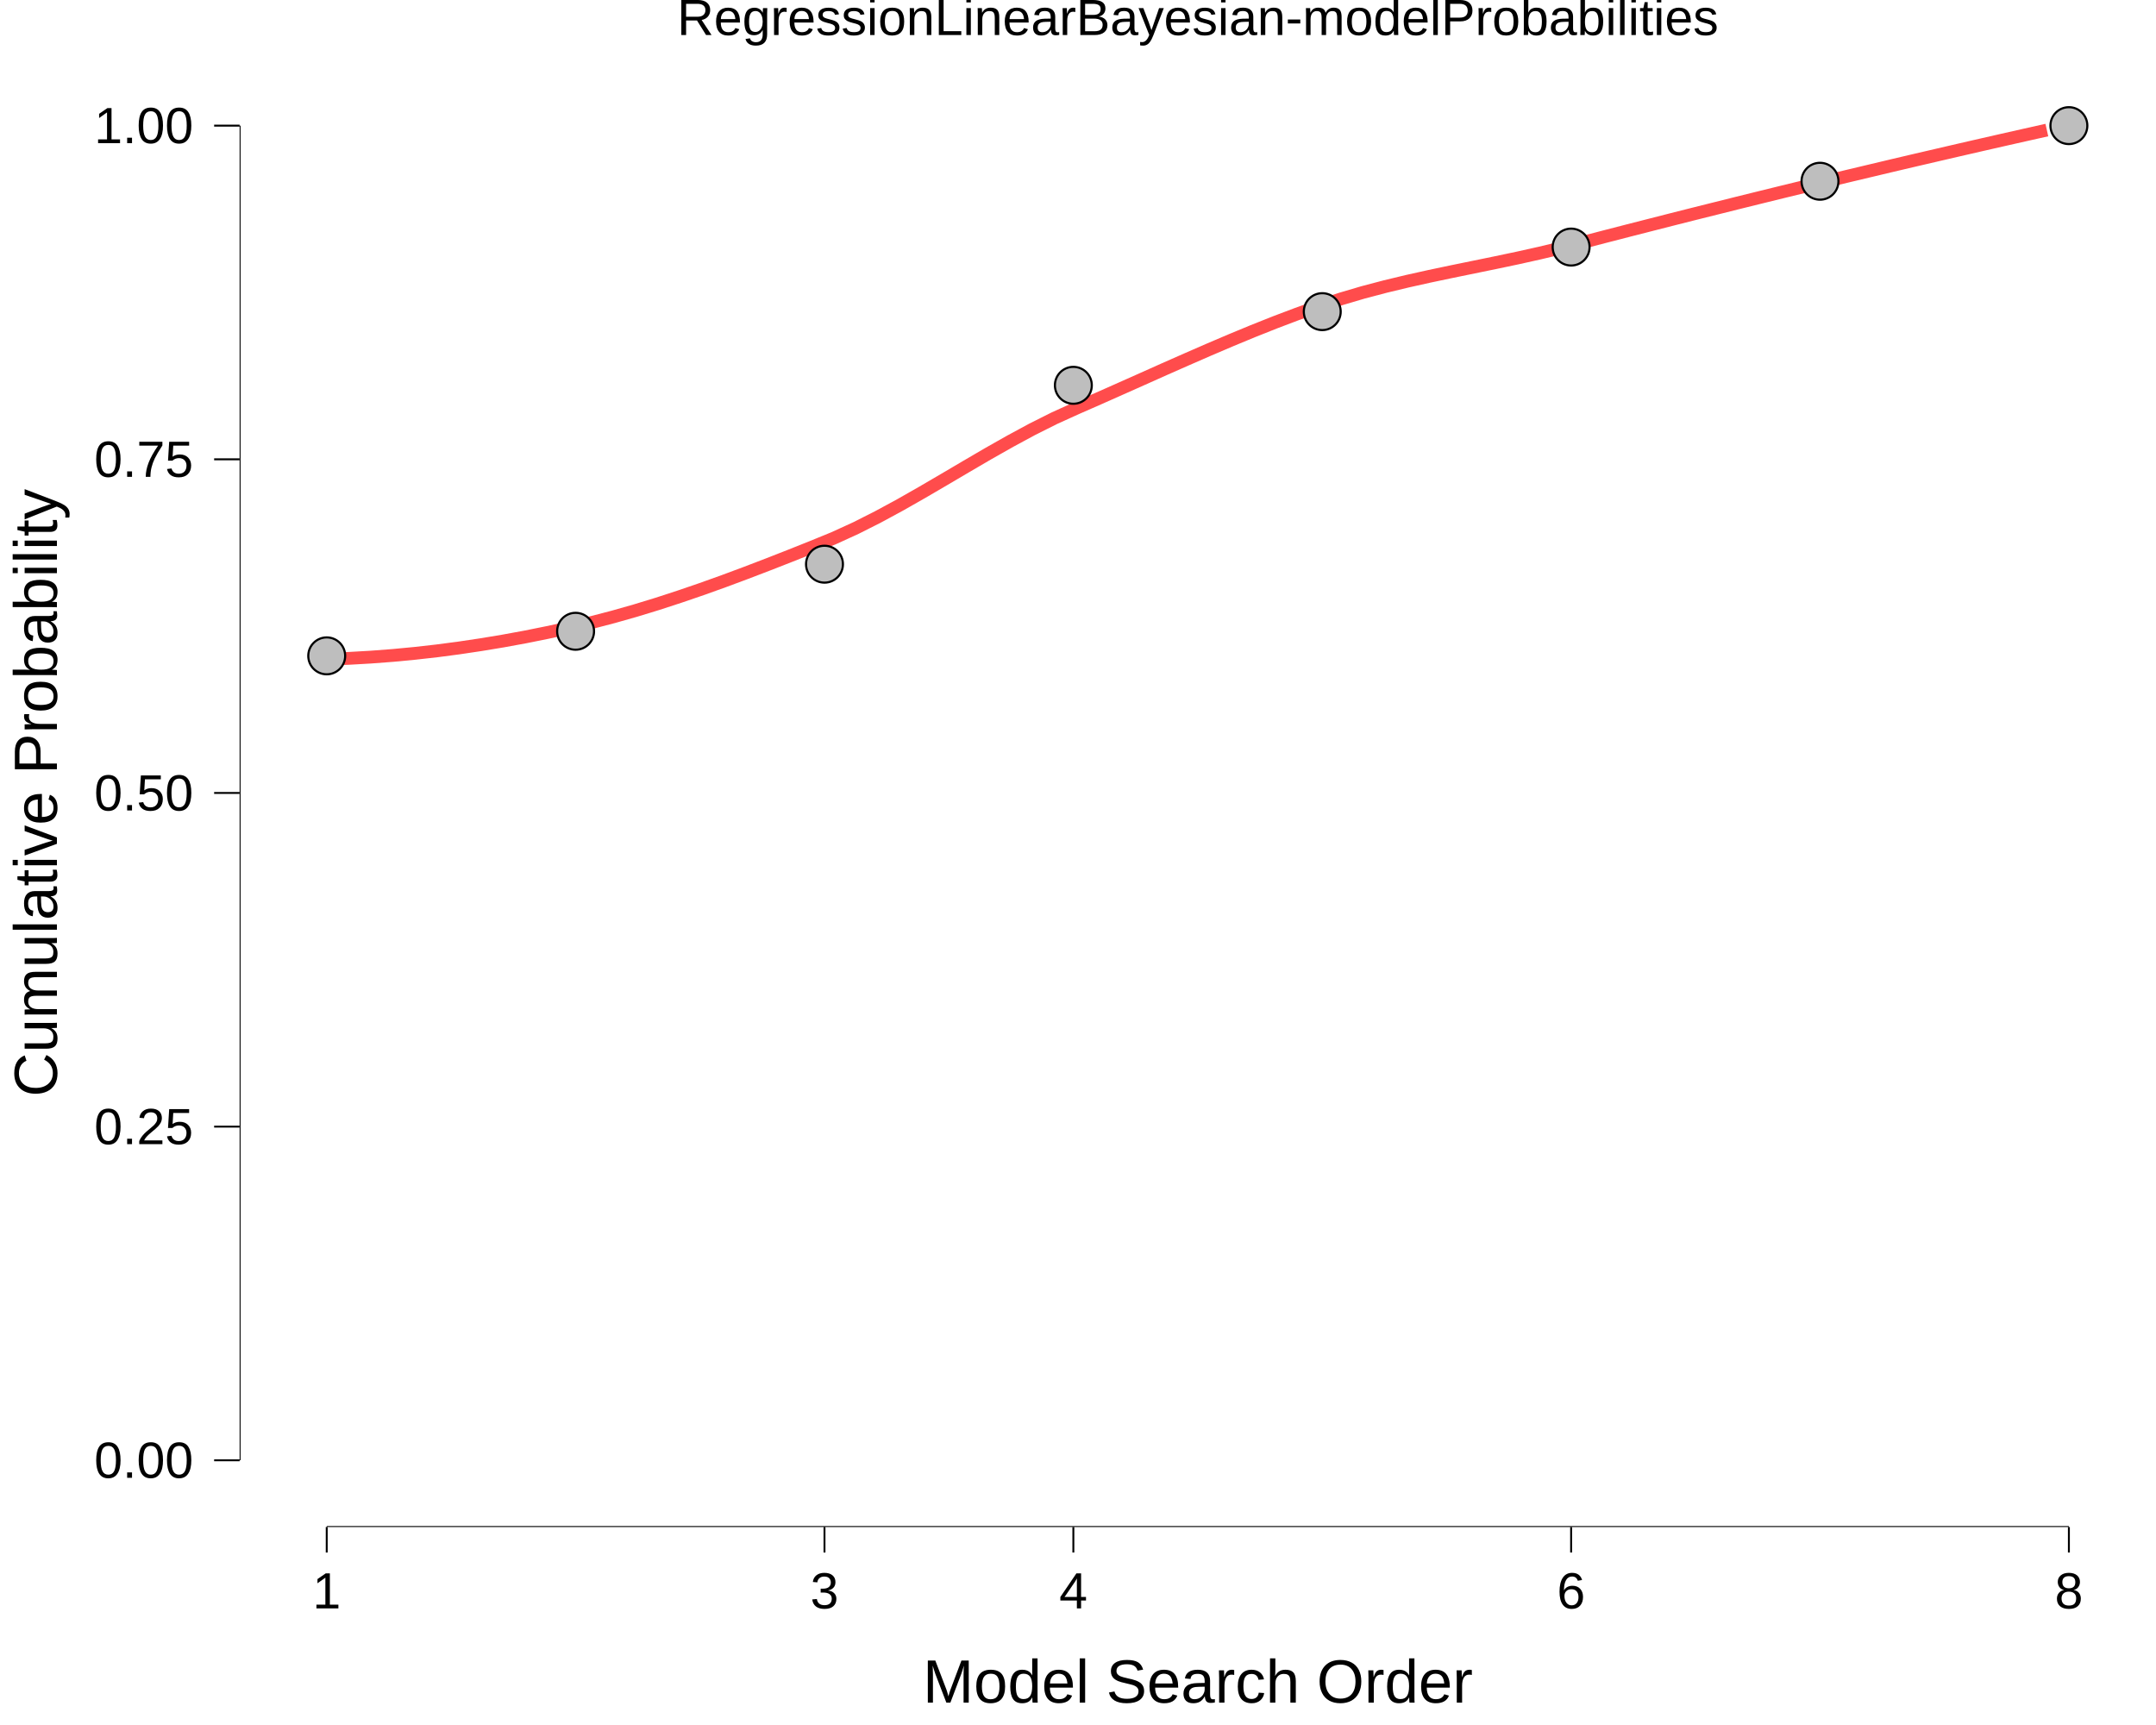
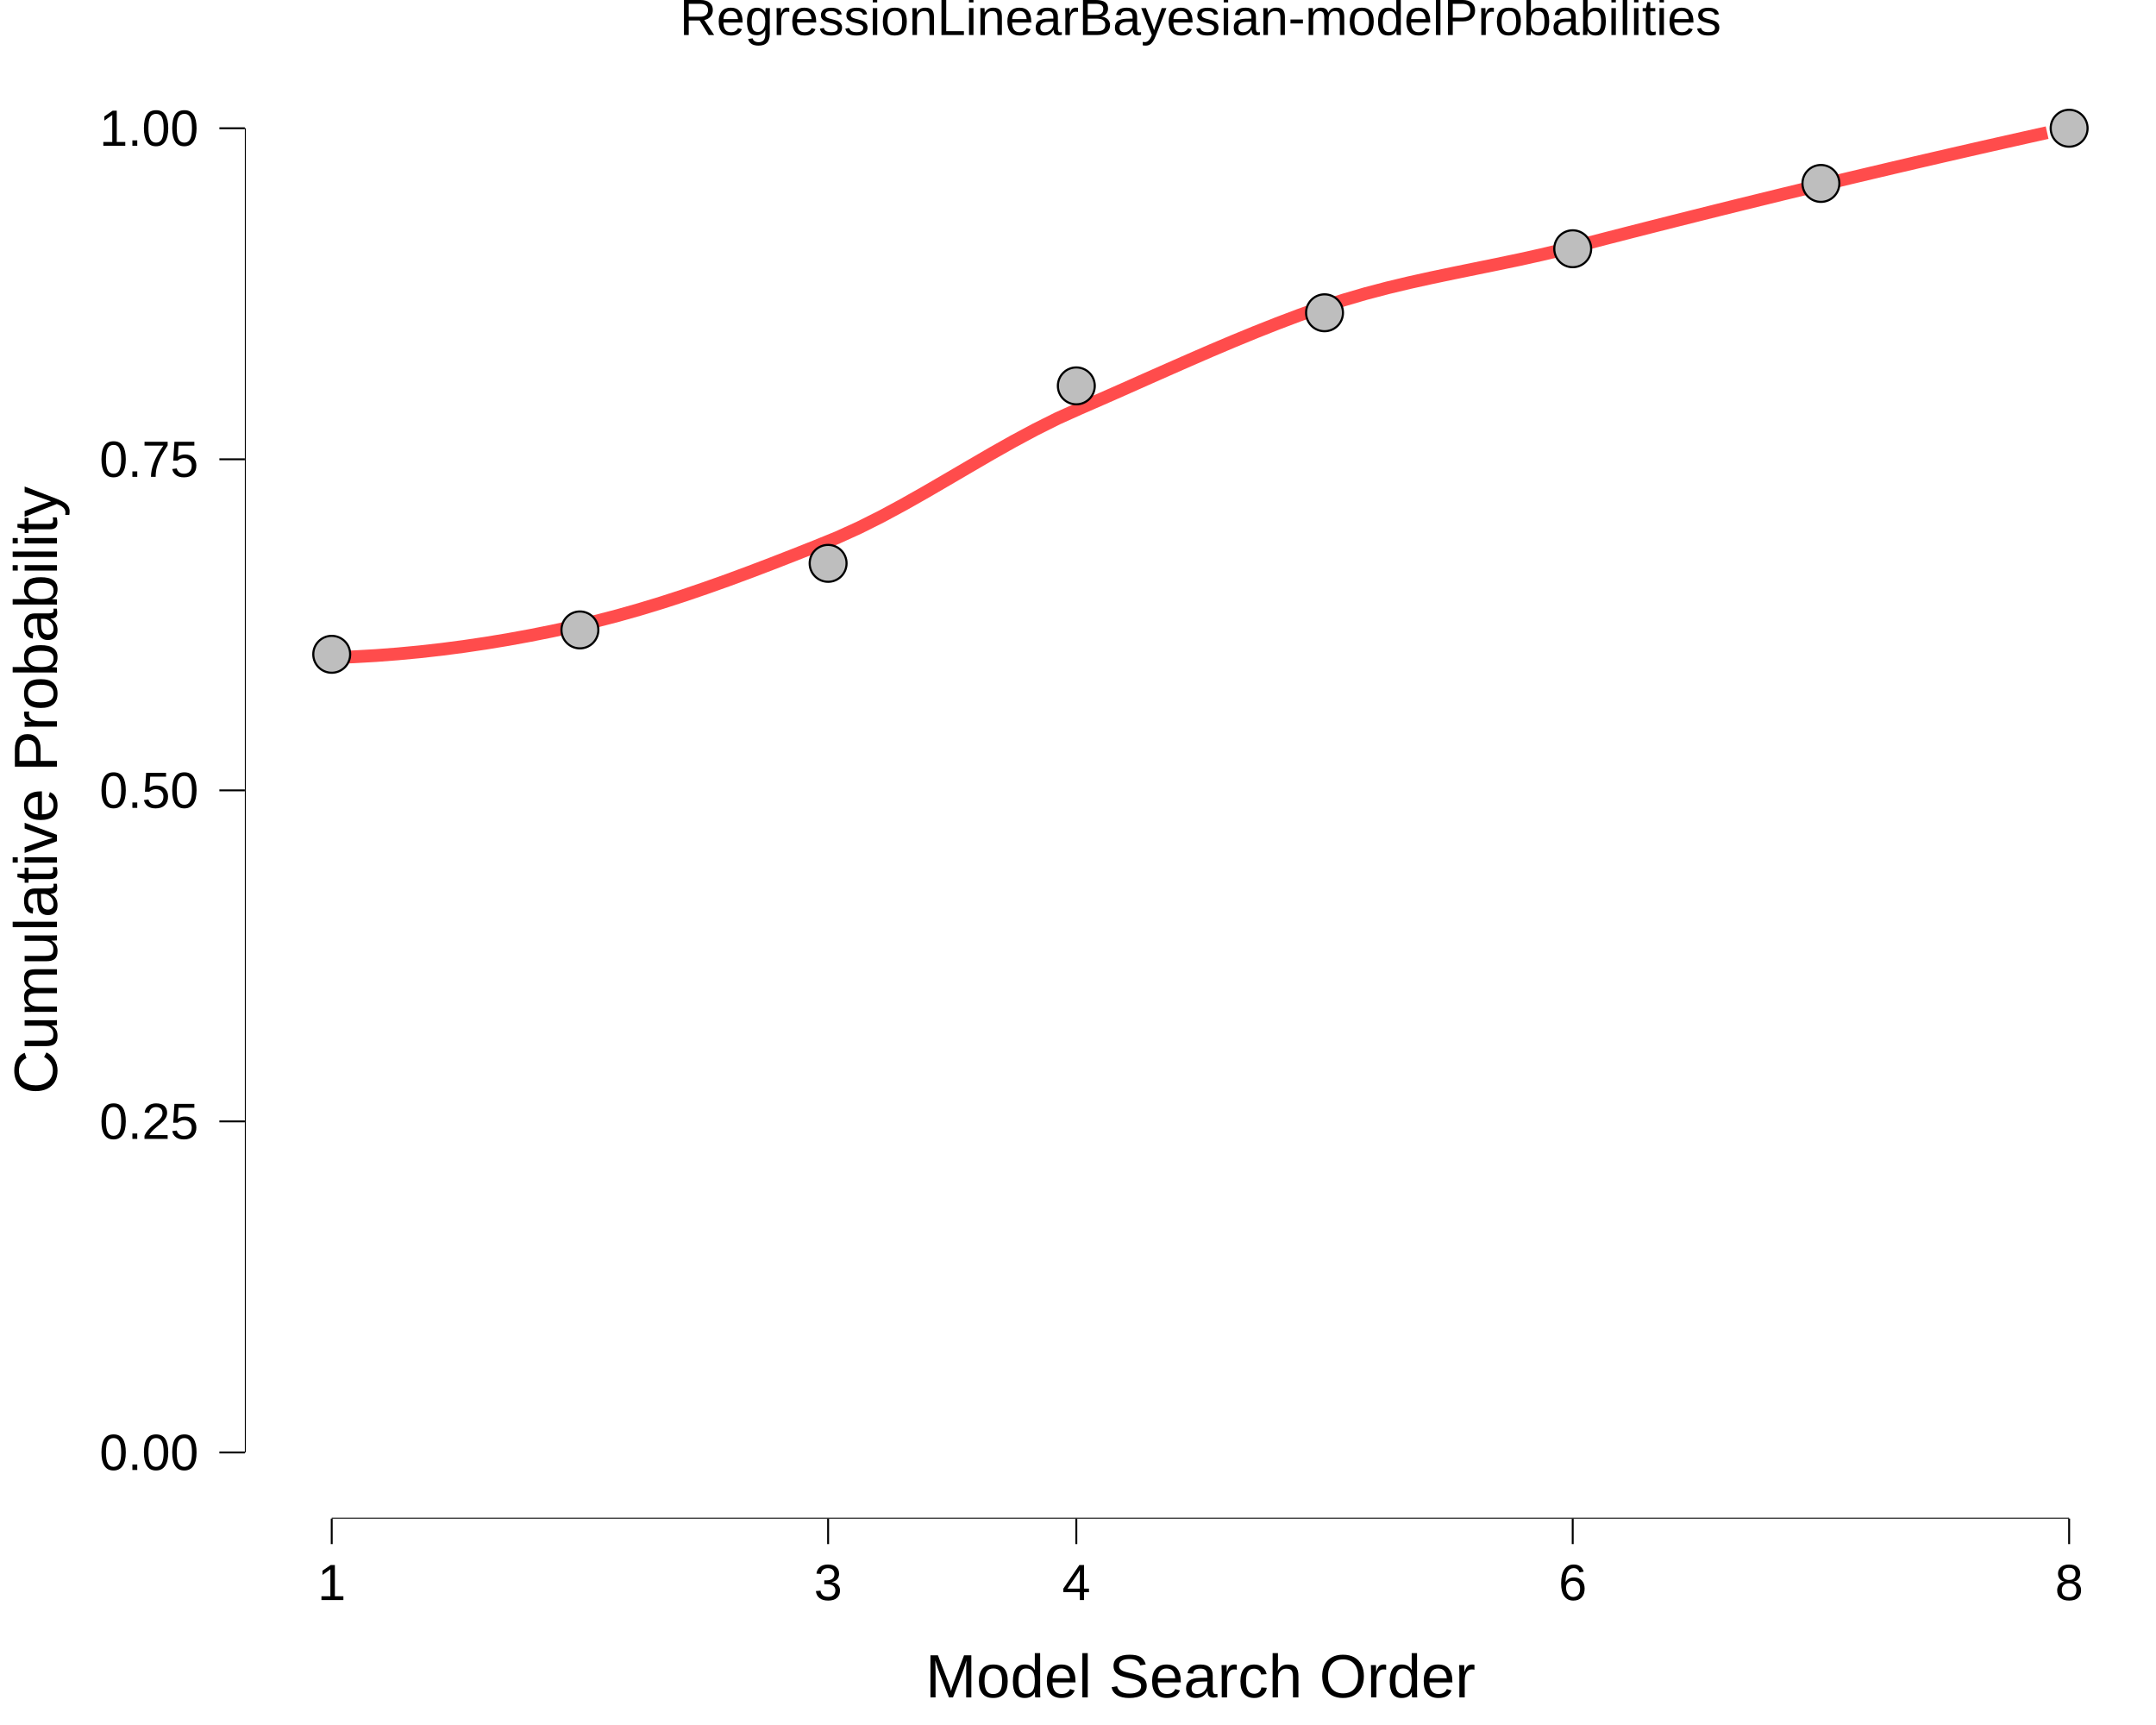
<svg xmlns="http://www.w3.org/2000/svg" viewBox="0 0 720.00 576.00">
  <defs>
    <style type="text/css">
    line, polyline, polygon, path, rect, circle {
      fill: none;
      stroke: #000000;
      stroke-linecap: round;
      stroke-linejoin: round;
      stroke-miterlimit: 10.00;
    }
  </style>
  </defs>
  <rect width="100%" height="100%" style="stroke: none; fill: #FFFFFF;" />
  <rect x="0.00" y="0.00" width="720.00" height="576.00" style="stroke-width: 10.67; stroke: none;" />
  <defs>
-     <clipPath id="cpODAuMDJ8NzIwLjAwfDUwOS44OXwxOS42Nw==">
-       <rect x="80.02" y="19.67" width="639.98" height="490.23" />
+     <clipPath id="cpODEuNzd8NzIwLjAwfDUwNy4xMHwyMC43MQ==">
+       <rect x="81.77" y="20.71" width="638.23" height="486.38" />
    </clipPath>
  </defs>
-   <rect x="80.02" y="19.67" width="639.98" height="490.23" style="stroke-width: 10.67; stroke: none;" clip-path="url(#cpODAuMDJ8NzIwLjAwfDUwOS44OXwxOS42Nw==)" />
-   <polyline points="109.11,220.11 116.47,219.84 123.83,219.42 131.20,218.86 138.56,218.16 145.93,217.33 153.29,216.36 160.66,215.26 168.02,214.04 175.39,212.69 182.75,211.21 190.12,209.62 197.48,207.89 204.85,205.97 212.21,203.88 219.57,201.63 226.94,199.23 234.30,196.71 241.67,194.07 249.03,191.33 256.40,188.51 263.76,185.63 271.13,182.69 278.49,179.68 285.86,176.31 293.22,172.59 300.59,168.60 307.95,164.41 315.31,160.11 322.68,155.77 330.04,151.47 337.41,147.30 344.77,143.32 352.14,139.63 359.50,136.29 366.87,133.06 374.23,129.79 381.60,126.51 388.96,123.22 396.33,119.97 403.69,116.76 411.05,113.62 418.42,110.57 425.78,107.64 433.15,104.85 440.51,102.21 447.88,99.79 455.24,97.62 462.61,95.68 469.97,93.91 477.34,92.27 484.70,90.72 492.07,89.21 499.43,87.70 506.79,86.15 514.16,84.51 521.52,82.75 528.89,80.84 536.25,78.93 543.62,77.03 550.98,75.15 558.35,73.27 565.71,71.41 573.08,69.57 580.44,67.73 587.81,65.91 595.17,64.10 602.53,62.31 609.90,60.53 617.26,58.76 624.63,57.01 631.99,55.26 639.36,53.53 646.72,51.82 654.09,50.11 661.45,48.42 668.82,46.74 676.18,45.08 683.55,43.43 " style="stroke-width: 4.27; stroke: #FF0000; stroke-opacity: 0.70; stroke-linecap: butt;" clip-path="url(#cpODAuMDJ8NzIwLjAwfDUwOS44OXwxOS42Nw==)" />
-   <circle cx="109.11" cy="219.00" r="4.62pt" style="stroke-width: 0.71; fill: #BEBEBE;" clip-path="url(#cpODAuMDJ8NzIwLjAwfDUwOS44OXwxOS42Nw==)" />
-   <circle cx="192.22" cy="210.79" r="4.62pt" style="stroke-width: 0.71; fill: #BEBEBE;" clip-path="url(#cpODAuMDJ8NzIwLjAwfDUwOS44OXwxOS42Nw==)" />
-   <circle cx="275.34" cy="188.39" r="4.62pt" style="stroke-width: 0.71; fill: #BEBEBE;" clip-path="url(#cpODAuMDJ8NzIwLjAwfDUwOS44OXwxOS42Nw==)" />
-   <circle cx="358.45" cy="128.66" r="4.62pt" style="stroke-width: 0.71; fill: #BEBEBE;" clip-path="url(#cpODAuMDJ8NzIwLjAwfDUwOS44OXwxOS42Nw==)" />
-   <circle cx="441.57" cy="104.06" r="4.62pt" style="stroke-width: 0.71; fill: #BEBEBE;" clip-path="url(#cpODAuMDJ8NzIwLjAwfDUwOS44OXwxOS42Nw==)" />
-   <circle cx="524.68" cy="82.50" r="4.62pt" style="stroke-width: 0.71; fill: #BEBEBE;" clip-path="url(#cpODAuMDJ8NzIwLjAwfDUwOS44OXwxOS42Nw==)" />
-   <circle cx="607.79" cy="60.52" r="4.62pt" style="stroke-width: 0.71; fill: #BEBEBE;" clip-path="url(#cpODAuMDJ8NzIwLjAwfDUwOS44OXwxOS42Nw==)" />
-   <circle cx="690.91" cy="41.95" r="4.62pt" style="stroke-width: 0.71; fill: #BEBEBE;" clip-path="url(#cpODAuMDJ8NzIwLjAwfDUwOS44OXwxOS42Nw==)" />
-   <line x1="109.11" y1="509.89" x2="690.91" y2="509.89" style="stroke-width: 0.64; stroke-linecap: butt;" clip-path="url(#cpODAuMDJ8NzIwLjAwfDUwOS44OXwxOS42Nw==)" />
-   <line x1="80.02" y1="487.61" x2="80.02" y2="41.95" style="stroke-width: 0.64; stroke-linecap: butt;" clip-path="url(#cpODAuMDJ8NzIwLjAwfDUwOS44OXwxOS42Nw==)" />
+   <rect x="81.77" y="20.71" width="638.23" height="486.38" style="stroke-width: 10.67; stroke: none;" clip-path="url(#cpODEuNzd8NzIwLjAwfDUwNy4xMHwyMC43MQ==)" />
+   <polyline points="110.78,219.59 118.12,219.32 125.47,218.90 132.81,218.34 140.15,217.65 147.50,216.82 154.84,215.86 162.19,214.77 169.53,213.56 176.88,212.22 184.22,210.76 191.57,209.18 198.91,207.46 206.25,205.56 213.60,203.48 220.94,201.25 228.29,198.87 235.63,196.36 242.98,193.75 250.32,191.03 257.67,188.23 265.01,185.37 272.35,182.46 279.70,179.47 287.04,176.13 294.39,172.44 301.73,168.48 309.08,164.32 316.42,160.05 323.77,155.75 331.11,151.48 338.45,147.34 345.80,143.40 353.14,139.73 360.49,136.42 367.83,133.22 375.18,129.98 382.52,126.71 389.87,123.46 397.21,120.23 404.55,117.04 411.90,113.93 419.24,110.91 426.59,108.00 433.93,105.22 441.28,102.61 448.62,100.21 455.97,98.06 463.31,96.13 470.66,94.37 478.00,92.75 485.34,91.21 492.69,89.71 500.03,88.21 507.38,86.68 514.72,85.05 522.07,83.30 529.41,81.41 536.76,79.51 544.10,77.63 551.44,75.76 558.79,73.90 566.13,72.06 573.48,70.22 580.82,68.40 588.17,66.60 595.51,64.80 602.86,63.02 610.20,61.26 617.54,59.50 624.89,57.76 632.23,56.03 639.58,54.31 646.92,52.61 654.27,50.92 661.61,49.24 668.96,47.58 676.30,45.93 683.64,44.29 " style="stroke-width: 4.27; stroke: #FF0000; stroke-opacity: 0.70; stroke-linecap: butt;" clip-path="url(#cpODEuNzd8NzIwLjAwfDUwNy4xMHwyMC43MQ==)" />
+   <circle cx="110.78" cy="218.48" r="4.62pt" style="stroke-width: 0.71; fill: #BEBEBE;" clip-path="url(#cpODEuNzd8NzIwLjAwfDUwNy4xMHwyMC43MQ==)" />
+   <circle cx="193.66" cy="210.34" r="4.62pt" style="stroke-width: 0.71; fill: #BEBEBE;" clip-path="url(#cpODEuNzd8NzIwLjAwfDUwNy4xMHwyMC43MQ==)" />
+   <circle cx="276.55" cy="188.11" r="4.62pt" style="stroke-width: 0.71; fill: #BEBEBE;" clip-path="url(#cpODEuNzd8NzIwLjAwfDUwNy4xMHwyMC43MQ==)" />
+   <circle cx="359.44" cy="128.85" r="4.62pt" style="stroke-width: 0.71; fill: #BEBEBE;" clip-path="url(#cpODEuNzd8NzIwLjAwfDUwNy4xMHwyMC43MQ==)" />
+   <circle cx="442.33" cy="104.44" r="4.62pt" style="stroke-width: 0.71; fill: #BEBEBE;" clip-path="url(#cpODEuNzd8NzIwLjAwfDUwNy4xMHwyMC43MQ==)" />
+   <circle cx="525.21" cy="83.06" r="4.62pt" style="stroke-width: 0.71; fill: #BEBEBE;" clip-path="url(#cpODEuNzd8NzIwLjAwfDUwNy4xMHwyMC43MQ==)" />
+   <circle cx="608.10" cy="61.25" r="4.62pt" style="stroke-width: 0.71; fill: #BEBEBE;" clip-path="url(#cpODEuNzd8NzIwLjAwfDUwNy4xMHwyMC43MQ==)" />
+   <circle cx="690.99" cy="42.82" r="4.62pt" style="stroke-width: 0.71; fill: #BEBEBE;" clip-path="url(#cpODEuNzd8NzIwLjAwfDUwNy4xMHwyMC43MQ==)" />
+   <line x1="110.78" y1="507.10" x2="690.99" y2="507.10" style="stroke-width: 0.64; stroke-linecap: butt;" clip-path="url(#cpODEuNzd8NzIwLjAwfDUwNy4xMHwyMC43MQ==)" />
+   <line x1="81.77" y1="484.99" x2="81.77" y2="42.82" style="stroke-width: 0.64; stroke-linecap: butt;" clip-path="url(#cpODEuNzd8NzIwLjAwfDUwNy4xMHwyMC43MQ==)" />
  <defs>
    <clipPath id="cpMC4wMHw3MjAuMDB8NTc2LjAwfDAuMDA=">
      <rect x="0.00" y="0.00" width="720.00" height="576.00" />
    </clipPath>
  </defs>
  <g clip-path="url(#cpMC4wMHw3MjAuMDB8NTc2LjAwfDAuMDA=)">
-     <text x="31.46" y="493.46" style="font-size: 17.00px; font-family: Liberation Sans;" textLength="33.08px" lengthAdjust="spacingAndGlyphs">0.00</text>
+     <text x="33.21" y="490.84" style="font-size: 17.00px; font-family: Liberation Sans;" textLength="33.08px" lengthAdjust="spacingAndGlyphs">0.00</text>
  </g>
  <g clip-path="url(#cpMC4wMHw3MjAuMDB8NTc2LjAwfDAuMDA=)">
-     <text x="31.46" y="382.05" style="font-size: 17.00px; font-family: Liberation Sans;" textLength="33.08px" lengthAdjust="spacingAndGlyphs">0.25</text>
+     <text x="33.21" y="380.30" style="font-size: 17.00px; font-family: Liberation Sans;" textLength="33.08px" lengthAdjust="spacingAndGlyphs">0.25</text>
  </g>
  <g clip-path="url(#cpMC4wMHw3MjAuMDB8NTc2LjAwfDAuMDA=)">
-     <text x="31.46" y="270.63" style="font-size: 17.00px; font-family: Liberation Sans;" textLength="33.08px" lengthAdjust="spacingAndGlyphs">0.50</text>
+     <text x="33.21" y="269.76" style="font-size: 17.00px; font-family: Liberation Sans;" textLength="33.08px" lengthAdjust="spacingAndGlyphs">0.50</text>
  </g>
  <g clip-path="url(#cpMC4wMHw3MjAuMDB8NTc2LjAwfDAuMDA=)">
-     <text x="31.46" y="159.22" style="font-size: 17.00px; font-family: Liberation Sans;" textLength="33.08px" lengthAdjust="spacingAndGlyphs">0.75</text>
+     <text x="33.21" y="159.22" style="font-size: 17.00px; font-family: Liberation Sans;" textLength="33.08px" lengthAdjust="spacingAndGlyphs">0.75</text>
  </g>
  <g clip-path="url(#cpMC4wMHw3MjAuMDB8NTc2LjAwfDAuMDA=)">
-     <text x="31.46" y="47.80" style="font-size: 17.00px; font-family: Liberation Sans;" textLength="33.08px" lengthAdjust="spacingAndGlyphs">1.00</text>
+     <text x="33.21" y="48.67" style="font-size: 17.00px; font-family: Liberation Sans;" textLength="33.08px" lengthAdjust="spacingAndGlyphs">1.00</text>
  </g>
-   <polyline points="71.51,487.61 80.02,487.61 " style="stroke-width: 0.64; stroke-linecap: butt;" clip-path="url(#cpMC4wMHw3MjAuMDB8NTc2LjAwfDAuMDA=)" />
-   <polyline points="71.51,376.20 80.02,376.20 " style="stroke-width: 0.64; stroke-linecap: butt;" clip-path="url(#cpMC4wMHw3MjAuMDB8NTc2LjAwfDAuMDA=)" />
-   <polyline points="71.51,264.78 80.02,264.78 " style="stroke-width: 0.64; stroke-linecap: butt;" clip-path="url(#cpMC4wMHw3MjAuMDB8NTc2LjAwfDAuMDA=)" />
-   <polyline points="71.51,153.37 80.02,153.37 " style="stroke-width: 0.64; stroke-linecap: butt;" clip-path="url(#cpMC4wMHw3MjAuMDB8NTc2LjAwfDAuMDA=)" />
-   <polyline points="71.51,41.95 80.02,41.95 " style="stroke-width: 0.64; stroke-linecap: butt;" clip-path="url(#cpMC4wMHw3MjAuMDB8NTc2LjAwfDAuMDA=)" />
-   <polyline points="109.11,518.40 109.11,509.89 " style="stroke-width: 0.64; stroke-linecap: butt;" clip-path="url(#cpMC4wMHw3MjAuMDB8NTc2LjAwfDAuMDA=)" />
-   <polyline points="275.34,518.40 275.34,509.89 " style="stroke-width: 0.64; stroke-linecap: butt;" clip-path="url(#cpMC4wMHw3MjAuMDB8NTc2LjAwfDAuMDA=)" />
-   <polyline points="358.45,518.40 358.45,509.89 " style="stroke-width: 0.64; stroke-linecap: butt;" clip-path="url(#cpMC4wMHw3MjAuMDB8NTc2LjAwfDAuMDA=)" />
-   <polyline points="524.68,518.40 524.68,509.89 " style="stroke-width: 0.64; stroke-linecap: butt;" clip-path="url(#cpMC4wMHw3MjAuMDB8NTc2LjAwfDAuMDA=)" />
-   <polyline points="690.91,518.40 690.91,509.89 " style="stroke-width: 0.64; stroke-linecap: butt;" clip-path="url(#cpMC4wMHw3MjAuMDB8NTc2LjAwfDAuMDA=)" />
+   <polyline points="73.26,484.99 81.77,484.99 " style="stroke-width: 0.64; stroke-linecap: butt;" clip-path="url(#cpMC4wMHw3MjAuMDB8NTc2LjAwfDAuMDA=)" />
+   <polyline points="73.26,374.45 81.77,374.45 " style="stroke-width: 0.64; stroke-linecap: butt;" clip-path="url(#cpMC4wMHw3MjAuMDB8NTc2LjAwfDAuMDA=)" />
+   <polyline points="73.26,263.91 81.77,263.91 " style="stroke-width: 0.64; stroke-linecap: butt;" clip-path="url(#cpMC4wMHw3MjAuMDB8NTc2LjAwfDAuMDA=)" />
+   <polyline points="73.26,153.36 81.77,153.36 " style="stroke-width: 0.64; stroke-linecap: butt;" clip-path="url(#cpMC4wMHw3MjAuMDB8NTc2LjAwfDAuMDA=)" />
+   <polyline points="73.26,42.82 81.77,42.82 " style="stroke-width: 0.64; stroke-linecap: butt;" clip-path="url(#cpMC4wMHw3MjAuMDB8NTc2LjAwfDAuMDA=)" />
+   <polyline points="110.78,515.60 110.78,507.10 " style="stroke-width: 0.64; stroke-linecap: butt;" clip-path="url(#cpMC4wMHw3MjAuMDB8NTc2LjAwfDAuMDA=)" />
+   <polyline points="276.55,515.60 276.55,507.10 " style="stroke-width: 0.64; stroke-linecap: butt;" clip-path="url(#cpMC4wMHw3MjAuMDB8NTc2LjAwfDAuMDA=)" />
+   <polyline points="359.44,515.60 359.44,507.10 " style="stroke-width: 0.64; stroke-linecap: butt;" clip-path="url(#cpMC4wMHw3MjAuMDB8NTc2LjAwfDAuMDA=)" />
+   <polyline points="525.21,515.60 525.21,507.10 " style="stroke-width: 0.64; stroke-linecap: butt;" clip-path="url(#cpMC4wMHw3MjAuMDB8NTc2LjAwfDAuMDA=)" />
+   <polyline points="690.99,515.60 690.99,507.10 " style="stroke-width: 0.64; stroke-linecap: butt;" clip-path="url(#cpMC4wMHw3MjAuMDB8NTc2LjAwfDAuMDA=)" />
  <g clip-path="url(#cpMC4wMHw3MjAuMDB8NTc2LjAwfDAuMDA=)">
-     <text x="104.38" y="537.07" style="font-size: 17.00px; font-family: Liberation Sans;" textLength="9.45px" lengthAdjust="spacingAndGlyphs">1</text>
+     <text x="106.05" y="534.28" style="font-size: 17.00px; font-family: Liberation Sans;" textLength="9.45px" lengthAdjust="spacingAndGlyphs">1</text>
  </g>
  <g clip-path="url(#cpMC4wMHw3MjAuMDB8NTc2LjAwfDAuMDA=)">
-     <text x="270.61" y="537.07" style="font-size: 17.00px; font-family: Liberation Sans;" textLength="9.45px" lengthAdjust="spacingAndGlyphs">3</text>
+     <text x="271.82" y="534.28" style="font-size: 17.00px; font-family: Liberation Sans;" textLength="9.45px" lengthAdjust="spacingAndGlyphs">3</text>
  </g>
  <g clip-path="url(#cpMC4wMHw3MjAuMDB8NTc2LjAwfDAuMDA=)">
-     <text x="353.72" y="537.07" style="font-size: 17.00px; font-family: Liberation Sans;" textLength="9.45px" lengthAdjust="spacingAndGlyphs">4</text>
+     <text x="354.71" y="534.28" style="font-size: 17.00px; font-family: Liberation Sans;" textLength="9.45px" lengthAdjust="spacingAndGlyphs">4</text>
  </g>
  <g clip-path="url(#cpMC4wMHw3MjAuMDB8NTc2LjAwfDAuMDA=)">
-     <text x="519.95" y="537.07" style="font-size: 17.00px; font-family: Liberation Sans;" textLength="9.45px" lengthAdjust="spacingAndGlyphs">6</text>
+     <text x="520.49" y="534.28" style="font-size: 17.00px; font-family: Liberation Sans;" textLength="9.45px" lengthAdjust="spacingAndGlyphs">6</text>
  </g>
  <g clip-path="url(#cpMC4wMHw3MjAuMDB8NTc2LjAwfDAuMDA=)">
-     <text x="686.18" y="537.07" style="font-size: 17.00px; font-family: Liberation Sans;" textLength="9.45px" lengthAdjust="spacingAndGlyphs">8</text>
+     <text x="686.26" y="534.28" style="font-size: 17.00px; font-family: Liberation Sans;" textLength="9.45px" lengthAdjust="spacingAndGlyphs">8</text>
  </g>
  <g clip-path="url(#cpMC4wMHw3MjAuMDB8NTc2LjAwfDAuMDA=)">
-     <text x="308.18" y="568.53" style="font-size: 20.40px; font-family: Liberation Sans;" textLength="183.66px" lengthAdjust="spacingAndGlyphs">Model Search Order</text>
+     <text x="309.05" y="566.78" style="font-size: 20.40px; font-family: Liberation Sans;" textLength="183.66px" lengthAdjust="spacingAndGlyphs">Model Search Order</text>
  </g>
  <g clip-path="url(#cpMC4wMHw3MjAuMDB8NTc2LjAwfDAuMDA=)">
-     <text transform="translate(19.01,366.24) rotate(-90)" style="font-size: 20.40px; font-family: Liberation Sans;" textLength="202.92px" lengthAdjust="spacingAndGlyphs">Cumulative Probability</text>
+     <text transform="translate(19.01,365.37) rotate(-90)" style="font-size: 20.40px; font-family: Liberation Sans;" textLength="202.92px" lengthAdjust="spacingAndGlyphs">Cumulative Probability</text>
  </g>
  <g clip-path="url(#cpMC4wMHw3MjAuMDB8NTc2LjAwfDAuMDA=)">
-     <text x="226.14" y="11.70" style="font-size: 17.00px; font-family: Liberation Sans;" textLength="347.73px" lengthAdjust="spacingAndGlyphs">RegressionLinearBayesian-modelProbabilities</text>
+     <text x="227.02" y="11.70" style="font-size: 17.00px; font-family: Liberation Sans;" textLength="347.73px" lengthAdjust="spacingAndGlyphs">RegressionLinearBayesian-modelProbabilities</text>
  </g>
</svg>
